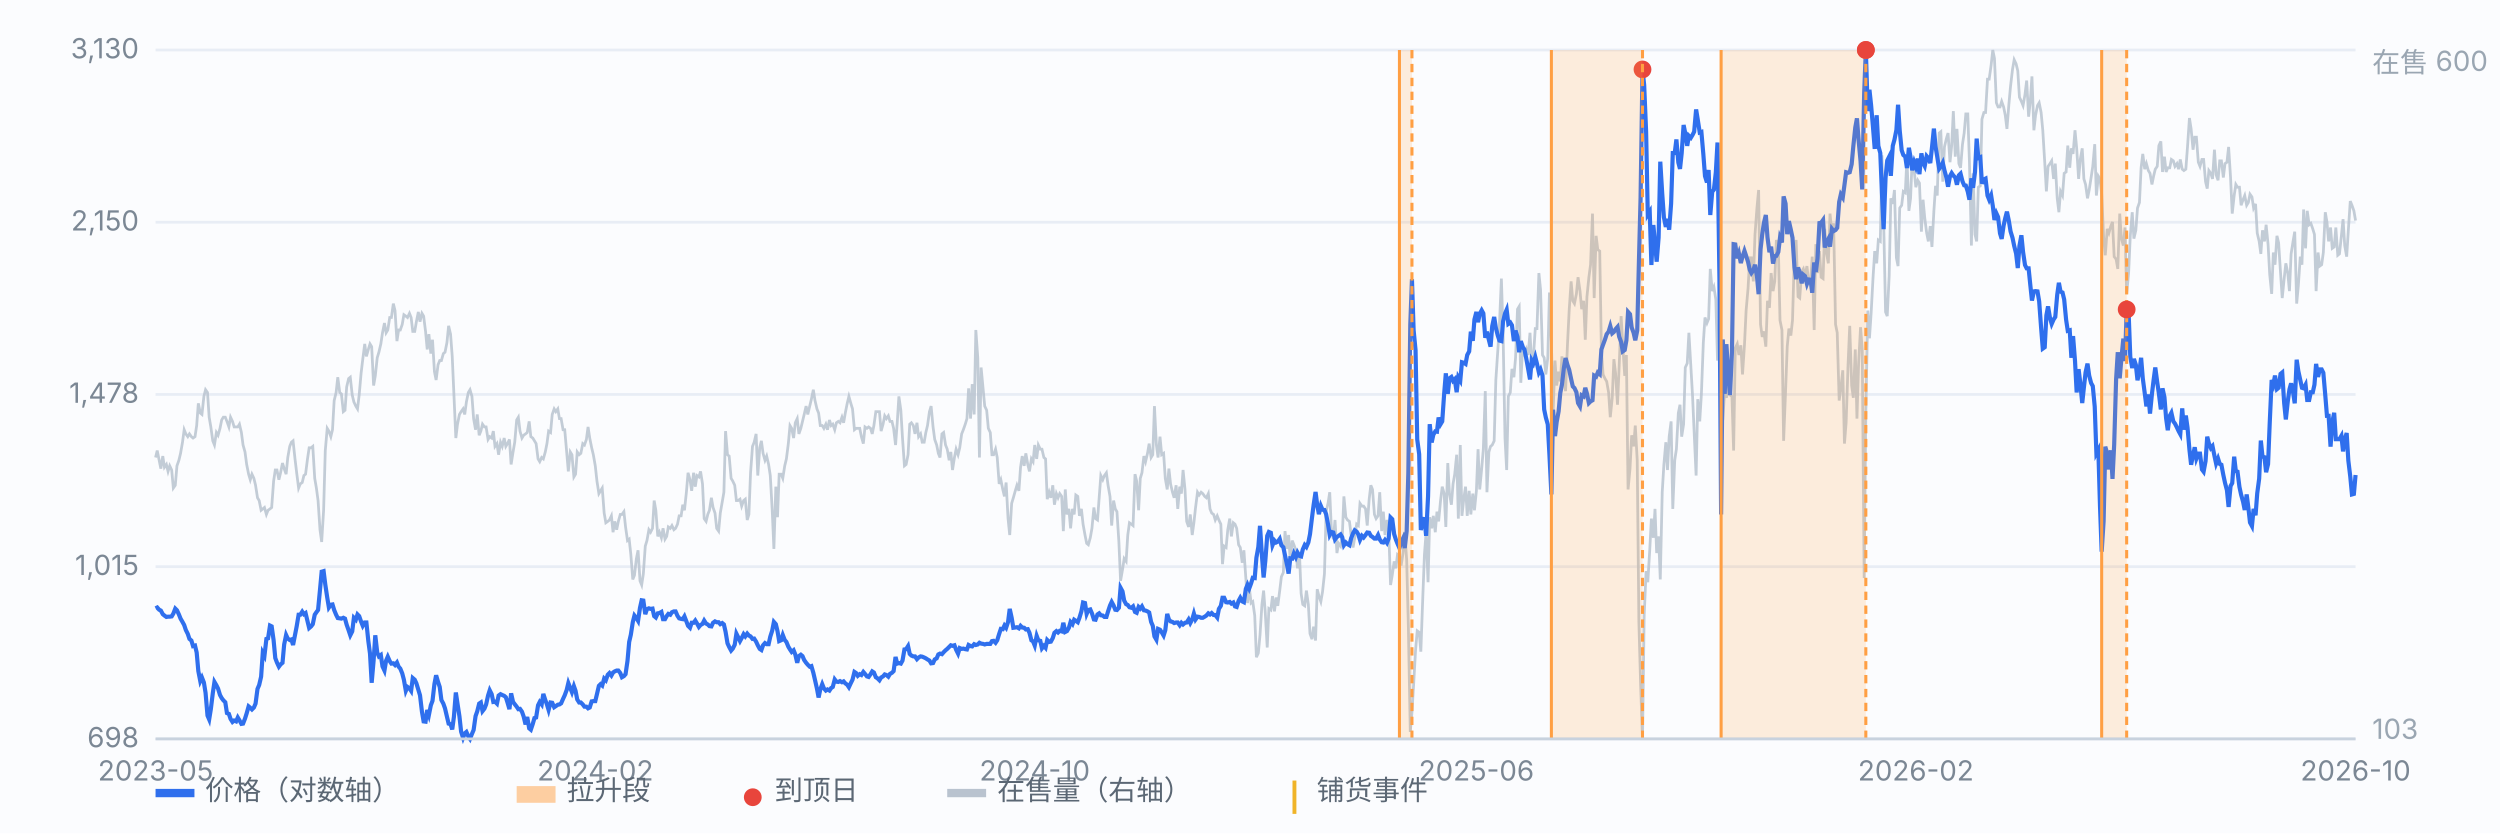
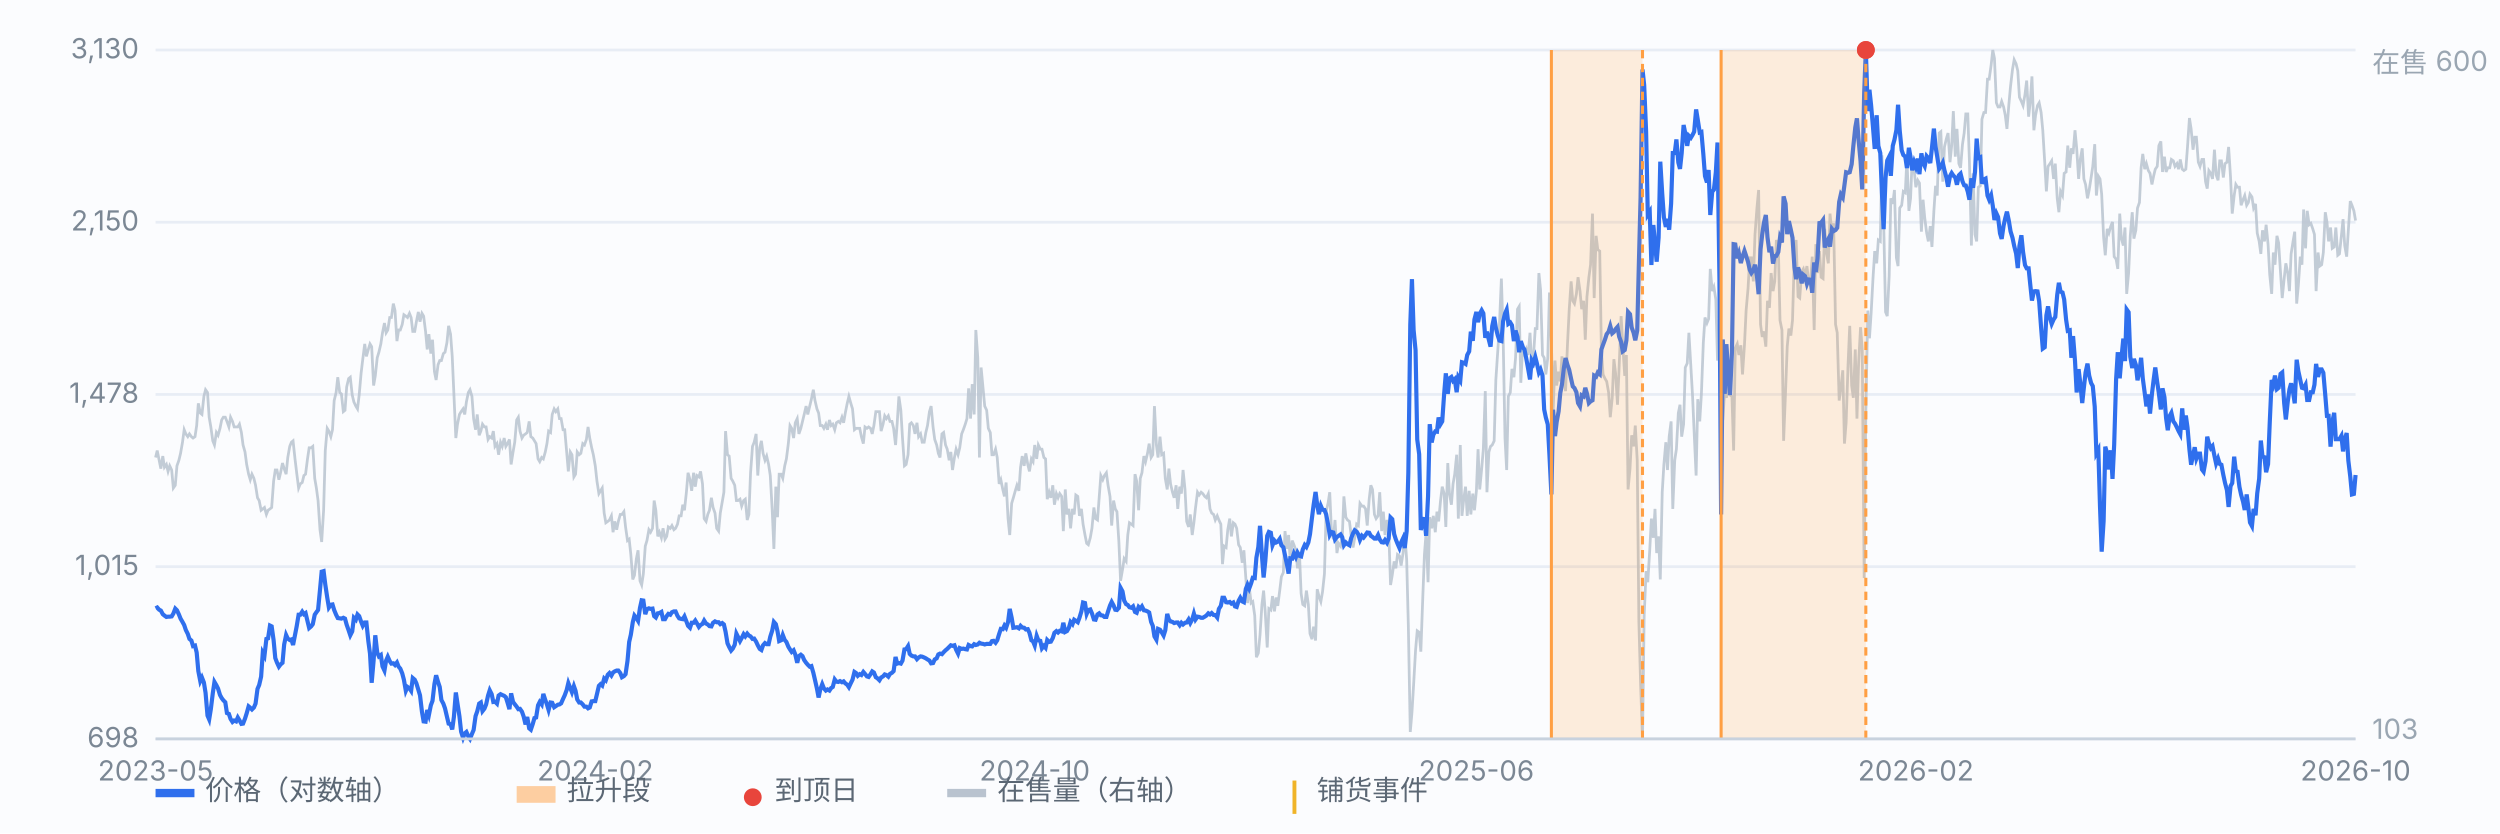
<svg xmlns="http://www.w3.org/2000/svg" viewBox="0 0 900 300" preserveAspectRatio="xMidYMid meet" style="width:100%;max-width:900px;height:auto;display:block" font-family="-apple-system,Segoe UI,Microsoft YaHei,sans-serif" font-size="10">
  <rect x="0" y="0" width="900" height="300" fill="#fbfcfe" />
  <line x1="56" y1="266.0" x2="848" y2="266.0" stroke="#e8edf5" stroke-width="1" />
  <text x="50" y="269.0" text-anchor="end" fill="#7b8794">698</text>
  <line x1="56" y1="204.0" x2="848" y2="204.0" stroke="#e8edf5" stroke-width="1" />
  <text x="50" y="207.0" text-anchor="end" fill="#7b8794">1,015</text>
  <line x1="56" y1="142.0" x2="848" y2="142.0" stroke="#e8edf5" stroke-width="1" />
  <text x="50" y="145.0" text-anchor="end" fill="#7b8794">1,478</text>
  <line x1="56" y1="80.0" x2="848" y2="80.0" stroke="#e8edf5" stroke-width="1" />
  <text x="50" y="83.0" text-anchor="end" fill="#7b8794">2,150</text>
  <line x1="56" y1="18.0" x2="848" y2="18.0" stroke="#e8edf5" stroke-width="1" />
  <text x="50" y="21.0" text-anchor="end" fill="#7b8794">3,130</text>
  <path d="M56.0 164.7 L56.6 162.2 L57.3 165.7 L57.9 168.7 L58.6 164.2 L59.2 168.2 L59.9 167.2 L60.5 169.7 L61.1 167.7 L61.8 169.2 L62.4 175.7 L63.1 174.7 L63.7 167.7 L64.4 165.7 L65.0 163.2 L65.7 159.2 L66.3 154.7 L66.9 156.2 L67.6 157.2 L68.2 156.2 L68.9 157.2 L69.5 157.7 L70.2 157.2 L70.8 153.2 L71.4 145.2 L72.1 148.7 L72.7 149.2 L73.4 142.7 L74.0 140.3 L74.7 141.3 L75.3 150.2 L75.9 153.7 L76.6 158.7 L77.2 160.2 L77.9 155.7 L78.5 156.7 L79.2 154.2 L79.8 151.2 L80.4 150.2 L81.1 150.2 L81.7 151.7 L82.4 153.7 L83.0 150.2 L83.7 151.7 L84.3 153.7 L85.0 153.7 L85.6 153.7 L86.2 152.7 L86.9 155.7 L87.5 160.2 L88.2 162.7 L88.8 167.2 L89.5 170.7 L90.1 172.7 L90.7 170.7 L91.4 172.2 L92.0 174.7 L92.7 179.2 L93.3 180.2 L94.0 183.7 L94.6 183.2 L95.2 182.7 L95.9 185.2 L96.5 183.7 L97.2 183.2 L97.8 182.7 L98.5 173.2 L99.1 169.2 L99.7 169.2 L100.4 172.7 L101.0 170.2 L101.7 166.7 L102.3 168.7 L103.0 170.7 L103.6 164.7 L104.3 160.7 L104.9 159.2 L105.5 158.7 L106.2 165.2 L106.8 170.2 L107.5 175.7 L108.1 174.2 L108.8 173.7 L109.4 171.2 L110.0 170.7 L110.7 165.2 L111.3 161.2 L112.0 161.2 L112.6 160.7 L113.3 172.2 L113.9 175.7 L114.5 180.2 L115.2 190.7 L115.8 195.1 L116.5 183.7 L117.1 162.2 L117.8 154.2 L118.4 155.2 L119.1 157.2 L119.7 154.7 L120.3 144.2 L121.0 141.3 L121.6 135.8 L122.3 141.3 L122.9 141.8 L123.6 148.2 L124.2 147.7 L124.8 139.3 L125.5 136.3 L126.1 135.8 L126.8 142.2 L127.4 144.7 L128.1 146.2 L128.7 147.2 L129.3 142.2 L130.0 134.3 L130.6 129.3 L131.3 123.8 L131.9 128.3 L132.6 125.8 L133.2 123.8 L133.8 124.8 L134.5 138.8 L135.1 135.3 L135.8 128.8 L136.4 126.8 L137.1 123.8 L137.7 119.8 L138.4 116.3 L139.0 119.8 L139.6 118.8 L140.3 114.3 L140.9 114.3 L141.6 109.3 L142.2 111.8 L142.9 122.8 L143.5 118.8 L144.1 118.8 L144.8 116.8 L145.4 113.3 L146.1 113.8 L146.7 114.3 L147.4 112.8 L148.0 114.3 L148.6 119.3 L149.3 119.3 L149.9 115.8 L150.6 112.3 L151.2 115.8 L151.9 112.8 L152.5 113.8 L153.2 119.3 L153.8 125.8 L154.4 120.3 L155.1 127.3 L155.7 122.3 L156.4 133.8 L157.0 136.8 L157.7 131.3 L158.3 129.8 L158.9 129.8 L159.6 127.3 L160.2 126.8 L160.9 123.3 L161.5 117.3 L162.2 120.3 L162.8 128.3 L163.4 141.8 L164.1 157.7 L164.7 152.7 L165.4 149.2 L166.0 148.2 L166.7 147.2 L167.3 149.2 L167.9 144.7 L168.6 141.3 L169.2 140.3 L169.9 142.7 L170.5 150.7 L171.2 154.7 L171.8 149.2 L172.5 156.7 L173.1 155.2 L173.7 152.7 L174.4 153.7 L175.0 153.7 L175.7 158.2 L176.3 157.2 L177.0 157.7 L177.6 155.2 L178.2 160.7 L178.9 159.7 L179.5 163.7 L180.2 159.2 L180.8 160.7 L181.5 157.7 L182.1 160.7 L182.7 159.7 L183.4 158.2 L184.0 167.2 L184.7 162.7 L185.3 159.2 L186.0 151.2 L186.6 150.2 L187.2 155.2 L187.9 157.7 L188.5 156.7 L189.2 156.2 L189.8 155.7 L190.5 151.7 L191.1 157.2 L191.8 157.7 L192.4 158.7 L193.0 159.7 L193.7 165.2 L194.3 166.2 L195.0 164.7 L195.6 165.2 L196.3 162.7 L196.9 159.7 L197.5 155.2 L198.2 155.7 L198.8 149.2 L199.5 147.2 L200.1 148.2 L200.8 147.2 L201.4 150.7 L202.0 150.7 L202.7 154.7 L203.3 154.7 L204.0 162.7 L204.6 169.7 L205.3 162.7 L205.9 163.7 L206.6 171.7 L207.2 170.7 L207.8 162.7 L208.5 163.7 L209.1 163.2 L209.8 159.7 L210.4 160.2 L211.1 158.2 L211.7 153.7 L212.3 157.7 L213.0 161.2 L213.6 163.7 L214.3 167.7 L214.9 173.2 L215.6 177.7 L216.2 176.7 L216.8 175.7 L217.5 184.7 L218.1 188.2 L218.8 187.7 L219.4 187.2 L220.1 185.7 L220.7 191.6 L221.3 187.7 L222.0 190.7 L222.6 187.7 L223.3 185.2 L223.9 185.2 L224.6 184.2 L225.2 189.7 L225.9 194.6 L226.5 194.1 L227.1 199.6 L227.8 208.6 L228.4 207.1 L229.1 201.1 L229.7 198.1 L230.4 209.1 L231.0 210.6 L231.6 206.6 L232.3 196.6 L232.9 194.6 L233.6 190.7 L234.2 191.6 L234.9 190.2 L235.5 180.2 L236.1 183.7 L236.8 193.1 L237.4 191.6 L238.1 193.6 L238.7 190.2 L239.4 194.1 L240.0 193.1 L240.6 189.7 L241.3 190.2 L241.9 189.2 L242.6 190.7 L243.2 190.2 L243.9 188.7 L244.5 185.7 L245.2 185.7 L245.8 181.7 L246.4 183.7 L247.1 177.2 L247.7 170.2 L248.4 172.7 L249.0 176.7 L249.7 170.2 L250.3 175.2 L250.9 171.2 L251.6 171.7 L252.2 169.7 L252.9 174.2 L253.5 186.7 L254.2 187.7 L254.8 185.2 L255.4 183.7 L256.1 179.2 L256.7 182.7 L257.4 184.7 L258.0 190.2 L258.7 191.2 L259.3 184.7 L260.0 180.7 L260.6 177.2 L261.2 155.2 L261.9 163.7 L262.5 164.2 L263.2 172.2 L263.8 173.2 L264.5 174.7 L265.1 180.2 L265.7 180.2 L266.4 179.7 L267.0 182.2 L267.7 180.2 L268.3 179.7 L269.0 187.2 L269.6 185.2 L270.2 170.2 L270.9 160.7 L271.5 159.2 L272.2 156.2 L272.8 171.2 L273.5 161.2 L274.1 158.7 L274.7 163.2 L275.4 165.7 L276.0 164.2 L276.7 167.2 L277.3 171.2 L278.0 183.7 L278.6 197.6 L279.3 175.2 L279.9 186.2 L280.5 170.7 L281.2 170.7 L281.8 172.2 L282.5 167.7 L283.1 165.2 L283.8 159.7 L284.4 153.2 L285.0 154.2 L285.7 157.7 L286.3 152.2 L287.0 150.7 L287.6 156.2 L288.3 154.2 L288.9 151.7 L289.5 149.2 L290.2 146.2 L290.8 149.2 L291.5 146.2 L292.1 143.7 L292.8 140.3 L293.4 144.2 L294.1 147.2 L294.7 148.7 L295.3 153.2 L296.0 153.2 L296.6 154.2 L297.3 152.7 L297.9 154.7 L298.6 151.2 L299.2 153.2 L299.8 152.7 L300.5 154.7 L301.1 152.2 L301.8 151.7 L302.4 152.2 L303.1 150.2 L303.7 152.2 L304.3 148.7 L305.0 145.2 L305.6 142.7 L306.3 145.2 L306.9 147.2 L307.6 154.7 L308.2 154.2 L308.8 154.2 L309.5 154.2 L310.1 157.2 L310.8 159.7 L311.4 153.7 L312.1 154.2 L312.7 153.7 L313.4 154.2 L314.0 156.2 L314.6 153.2 L315.3 148.2 L315.9 148.2 L316.6 148.2 L317.2 155.2 L317.9 152.7 L318.5 149.7 L319.1 150.7 L319.8 149.7 L320.4 151.7 L321.1 151.7 L321.7 154.2 L322.4 160.2 L323.0 152.2 L323.6 142.7 L324.3 147.7 L324.9 157.7 L325.6 167.7 L326.2 167.2 L326.9 163.7 L327.5 152.7 L328.1 152.2 L328.8 153.2 L329.4 156.2 L330.1 152.2 L330.7 157.2 L331.4 156.2 L332.0 159.2 L332.7 159.2 L333.3 155.7 L333.9 153.2 L334.6 148.2 L335.2 146.2 L335.9 153.7 L336.5 158.2 L337.2 160.2 L337.8 163.2 L338.4 164.7 L339.1 156.2 L339.7 155.7 L340.4 160.2 L341.0 161.7 L341.7 165.7 L342.3 162.7 L342.9 169.2 L343.6 164.7 L344.2 161.7 L344.9 163.7 L345.5 161.2 L346.2 156.2 L346.8 154.7 L347.5 152.7 L348.1 150.7 L348.7 139.8 L349.4 150.7 L350.0 138.3 L350.7 149.2 L351.3 118.8 L352.0 128.8 L352.6 164.7 L353.2 132.3 L353.9 139.8 L354.5 146.2 L355.2 147.7 L355.8 154.2 L356.5 155.7 L357.1 163.7 L357.7 163.7 L358.4 161.7 L359.0 164.7 L359.7 174.2 L360.3 172.7 L361.0 176.2 L361.6 178.7 L362.2 173.7 L362.9 186.7 L363.5 192.6 L364.2 181.2 L364.8 179.2 L365.5 176.7 L366.1 174.7 L366.8 176.7 L367.4 168.2 L368.0 164.2 L368.7 167.7 L369.3 163.2 L370.0 167.2 L370.6 169.7 L371.3 165.2 L371.9 166.2 L372.5 160.2 L373.2 165.2 L373.8 160.2 L374.5 161.7 L375.1 161.7 L375.8 164.7 L376.4 165.2 L377.0 179.7 L377.7 177.2 L378.3 179.2 L379.0 174.7 L379.6 181.7 L380.3 177.7 L380.9 179.2 L381.5 177.7 L382.2 178.7 L382.8 191.2 L383.5 176.2 L384.1 185.2 L384.8 183.2 L385.4 190.2 L386.1 183.2 L386.7 185.2 L387.3 178.2 L388.0 178.7 L388.6 185.7 L389.3 183.2 L389.9 188.7 L390.6 192.6 L391.2 195.6 L391.8 196.1 L392.5 193.6 L393.1 190.2 L393.8 182.7 L394.4 186.7 L395.1 187.2 L395.7 179.2 L396.3 171.2 L397.0 172.7 L397.6 171.2 L398.3 170.2 L398.9 174.7 L399.6 178.7 L400.2 189.2 L400.9 180.2 L401.5 183.2 L402.1 184.2 L402.8 195.1 L403.4 209.1 L404.1 205.1 L404.7 201.1 L405.4 202.1 L406.0 192.6 L406.6 188.2 L407.3 188.7 L407.9 189.2 L408.6 170.7 L409.2 173.2 L409.9 183.7 L410.5 172.2 L411.1 170.2 L411.8 164.2 L412.4 166.2 L413.1 163.2 L413.7 159.7 L414.4 164.7 L415.0 163.7 L415.6 146.2 L416.3 160.2 L416.9 164.7 L417.6 157.2 L418.2 163.7 L418.9 163.2 L419.5 172.2 L420.2 176.2 L420.8 168.7 L421.4 174.2 L422.1 177.2 L422.7 179.2 L423.4 174.7 L424.0 183.2 L424.7 175.2 L425.3 177.7 L425.9 169.2 L426.6 176.2 L427.2 187.7 L427.9 189.7 L428.5 185.2 L429.2 192.6 L429.8 188.2 L430.4 182.7 L431.1 177.2 L431.7 178.2 L432.4 177.2 L433.0 177.7 L433.7 178.7 L434.3 179.2 L435.0 177.7 L435.6 183.2 L436.2 184.7 L436.9 185.2 L437.5 187.2 L438.2 185.7 L438.8 187.2 L439.5 188.7 L440.1 203.1 L440.7 196.6 L441.4 197.1 L442.0 190.7 L442.7 186.7 L443.3 193.1 L444.0 188.2 L444.6 188.7 L445.2 190.2 L445.9 196.1 L446.5 197.1 L447.2 202.6 L447.8 198.1 L448.5 208.1 L449.1 217.1 L449.7 211.1 L450.4 217.1 L451.0 216.6 L451.7 221.6 L452.3 236.6 L453.0 235.1 L453.6 228.6 L454.3 217.6 L454.9 212.6 L455.5 220.6 L456.2 233.1 L456.8 219.1 L457.5 219.6 L458.1 214.6 L458.8 220.1 L459.4 215.1 L460.0 218.1 L460.7 212.6 L461.3 207.6 L462.0 206.1 L462.6 191.2 L463.3 197.6 L463.9 192.6 L464.5 202.1 L465.2 194.6 L465.8 196.1 L466.5 198.1 L467.1 204.6 L467.8 199.1 L468.4 213.6 L469.0 217.6 L469.7 218.1 L470.3 212.6 L471.0 217.6 L471.6 228.1 L472.3 230.1 L472.9 225.6 L473.6 230.6 L474.2 212.1 L474.8 214.6 L475.5 216.6 L476.1 213.1 L476.8 206.6 L477.4 184.2 L478.1 181.2 L478.7 177.2 L479.3 190.7 L480.0 194.1 L480.6 187.2 L481.3 199.1 L481.9 195.6 L482.6 196.6 L483.2 193.6 L483.8 178.7 L484.5 186.2 L485.1 187.2 L485.8 187.7 L486.4 192.6 L487.1 197.1 L487.7 193.6 L488.4 188.7 L489.0 189.2 L489.6 181.2 L490.3 182.2 L490.9 182.2 L491.6 183.2 L492.2 189.2 L492.9 179.7 L493.5 174.7 L494.1 176.2 L494.8 185.2 L495.4 186.7 L496.1 185.7 L496.7 177.2 L497.4 191.2 L498.0 184.2 L498.6 192.6 L499.3 187.2 L499.9 189.7 L500.6 210.6 L501.2 207.1 L501.9 202.1 L502.5 204.6 L503.1 199.6 L503.8 200.1 L504.4 203.6 L505.1 199.1 L505.7 191.6 L506.4 201.6 L507.0 225.1 L507.7 263.5 L508.3 256.5 L508.9 246.5 L509.6 234.1 L510.2 227.1 L510.9 227.6 L511.5 234.6 L512.2 215.1 L512.8 199.6 L513.4 191.6 L514.1 209.6 L514.7 186.2 L515.4 190.2 L516.0 185.7 L516.7 191.6 L517.3 184.2 L517.9 187.7 L518.6 180.2 L519.2 175.2 L519.9 177.7 L520.5 189.7 L521.2 166.7 L521.8 177.7 L522.5 181.7 L523.1 174.2 L523.7 170.7 L524.4 163.7 L525.0 186.7 L525.7 160.2 L526.3 185.7 L527.0 179.2 L527.6 175.2 L528.2 185.7 L528.9 176.7 L529.5 185.2 L530.2 177.7 L530.8 183.7 L531.5 176.7 L532.1 161.7 L532.7 176.2 L533.4 168.7 L534.0 161.7 L534.7 140.8 L535.3 177.2 L536.0 162.7 L536.6 160.7 L537.2 160.2 L537.9 158.7 L538.5 136.8 L539.2 126.3 L539.8 116.8 L540.5 100.3 L541.1 119.8 L541.8 157.7 L542.4 169.2 L543.0 142.7 L543.7 141.3 L544.3 132.8 L545.0 135.8 L545.6 128.8 L546.3 111.3 L546.9 110.3 L547.5 137.8 L548.2 123.8 L548.8 128.3 L549.5 125.8 L550.1 127.8 L550.8 119.8 L551.4 131.3 L552.0 128.8 L552.7 118.3 L553.3 118.3 L554.0 98.3 L554.6 104.3 L555.3 127.8 L555.9 128.8 L556.5 134.8 L557.2 128.8 L557.8 105.3 L558.5 123.3 L559.1 148.7 L559.8 129.8 L560.4 138.8 L561.1 133.8 L561.7 137.3 L562.3 128.3 L563.0 137.3 L563.6 140.8 L564.3 123.8 L564.9 111.8 L565.6 101.3 L566.2 108.3 L566.8 109.3 L567.5 105.8 L568.1 99.8 L568.8 104.8 L569.4 111.3 L570.1 108.3 L570.7 122.3 L571.3 106.8 L572.0 99.8 L572.6 95.3 L573.3 76.9 L573.9 107.3 L574.6 84.9 L575.2 89.9 L575.9 90.4 L576.5 126.3 L577.1 134.8 L577.8 136.3 L578.4 137.3 L579.1 141.3 L579.7 150.2 L580.4 143.2 L581.0 129.3 L581.6 134.3 L582.3 145.7 L582.9 131.8 L583.6 113.8 L584.2 124.3 L584.9 135.3 L585.5 127.8 L586.1 176.2 L586.8 168.7 L587.4 156.7 L588.1 160.7 L588.7 153.2 L589.4 165.7 L590.0 224.1 L590.6 245.5 L591.3 266.0 L591.9 221.6 L592.6 205.6 L593.2 209.6 L593.9 198.1 L594.5 186.7 L595.2 193.6 L595.8 183.2 L596.4 199.1 L597.1 193.1 L597.7 208.6 L598.4 177.2 L599.0 167.2 L599.7 159.2 L600.3 169.2 L600.9 157.2 L601.6 151.7 L602.2 183.2 L602.9 165.7 L603.5 161.7 L604.2 148.7 L604.8 145.7 L605.4 157.2 L606.1 152.7 L606.7 132.3 L607.4 130.8 L608.0 119.8 L608.7 131.8 L609.3 142.2 L609.9 155.7 L610.6 171.2 L611.2 143.7 L611.9 151.7 L612.5 141.8 L613.2 123.3 L613.8 114.3 L614.5 116.3 L615.1 114.8 L615.7 96.8 L616.4 104.8 L617.0 103.3 L617.7 107.8 L618.3 129.8 L619.0 125.3 L619.6 144.7 L620.2 151.2 L620.9 140.3 L621.5 143.2 L622.2 139.3 L622.8 142.2 L623.5 142.7 L624.1 162.2 L624.7 125.3 L625.4 123.8 L626.0 127.8 L626.7 124.3 L627.3 134.8 L628.0 124.3 L628.6 111.8 L629.3 103.8 L629.9 92.8 L630.5 92.8 L631.2 101.3 L631.8 84.4 L632.5 74.9 L633.1 68.4 L633.8 116.8 L634.4 121.3 L635.0 119.3 L635.7 124.8 L636.3 108.3 L637.0 110.8 L637.6 98.3 L638.3 104.8 L638.9 101.3 L639.5 86.4 L640.2 88.9 L640.8 115.3 L641.5 118.8 L642.1 158.7 L642.8 140.8 L643.4 124.8 L644.0 118.3 L644.7 120.8 L645.3 115.3 L646.0 90.9 L646.6 86.4 L647.3 106.8 L647.9 107.3 L648.6 97.8 L649.2 96.8 L649.8 99.3 L650.5 95.8 L651.1 101.3 L651.8 101.3 L652.4 92.4 L653.1 118.8 L653.7 87.9 L654.3 98.3 L655.0 90.4 L655.6 99.8 L656.3 100.3 L656.9 82.4 L657.6 91.4 L658.2 94.8 L658.8 76.9 L659.5 83.9 L660.1 80.4 L660.8 116.8 L661.4 119.8 L662.1 144.2 L662.7 139.8 L663.4 133.3 L664.0 159.7 L664.6 152.2 L665.3 131.3 L665.9 117.3 L666.6 138.8 L667.2 143.2 L667.9 125.8 L668.5 150.7 L669.1 130.8 L669.8 117.8 L670.4 125.8 L671.1 208.1 L671.7 148.7 L672.4 111.8 L673.0 121.8 L673.6 112.8 L674.3 99.8 L674.9 90.4 L675.6 94.8 L676.2 86.4 L676.9 86.9 L677.5 55.9 L678.1 78.9 L678.8 112.3 L679.4 113.8 L680.1 99.3 L680.7 71.4 L681.4 73.4 L682.0 68.4 L682.7 92.8 L683.3 95.8 L683.9 74.9 L684.6 73.9 L685.2 68.9 L685.9 69.4 L686.5 56.9 L687.2 75.9 L687.8 71.4 L688.4 56.9 L689.1 61.4 L689.7 67.4 L690.4 64.9 L691.0 65.9 L691.7 83.4 L692.3 71.9 L692.9 78.4 L693.6 83.9 L694.2 86.9 L694.9 81.4 L695.5 88.9 L696.2 75.9 L696.8 66.9 L697.4 70.4 L698.1 47.9 L698.7 47.4 L699.4 65.4 L700.0 52.9 L700.7 49.9 L701.3 47.9 L702.0 58.4 L702.6 52.4 L703.2 40.0 L703.9 56.4 L704.5 46.4 L705.2 58.9 L705.8 60.4 L706.5 51.9 L707.1 47.9 L707.7 41.0 L708.4 41.0 L709.0 58.4 L709.7 88.4 L710.3 62.4 L711.0 84.4 L711.6 86.9 L712.2 67.4 L712.9 66.9 L713.5 42.9 L714.2 40.5 L714.8 40.5 L715.5 28.5 L716.1 28.5 L716.8 23.5 L717.4 18.0 L718.0 21.0 L718.7 37.0 L719.3 38.5 L720.0 38.5 L720.6 36.5 L721.3 38.5 L721.9 41.5 L722.5 46.4 L723.2 37.5 L723.8 31.0 L724.5 25.0 L725.1 21.5 L725.8 23.0 L726.4 25.5 L727.0 35.0 L727.7 36.5 L728.3 38.0 L729.0 34.0 L729.6 29.0 L730.3 42.0 L730.9 36.5 L731.5 27.5 L732.2 46.9 L732.8 41.5 L733.5 38.0 L734.1 37.0 L734.8 40.5 L735.4 46.9 L736.1 58.4 L736.7 68.9 L737.3 59.9 L738.0 58.9 L738.6 57.9 L739.3 64.4 L739.9 58.9 L740.6 71.4 L741.2 76.4 L741.8 68.9 L742.5 70.4 L743.1 62.4 L743.8 61.9 L744.4 52.4 L745.1 60.4 L745.7 53.4 L746.3 55.4 L747.0 46.9 L747.6 53.4 L748.3 64.4 L748.9 57.4 L749.6 53.4 L750.2 64.4 L750.8 66.4 L751.5 71.4 L752.1 68.4 L752.8 63.9 L753.4 59.9 L754.1 51.9 L754.7 70.4 L755.4 63.4 L756.0 64.4 L756.6 69.9 L757.3 85.4 L757.9 91.9 L758.6 82.4 L759.2 83.9 L759.9 81.4 L760.5 79.9 L761.1 92.4 L761.8 93.3 L762.4 96.8 L763.1 76.9 L763.7 85.9 L764.4 88.4 L765.0 81.9 L765.6 105.8 L766.3 98.3 L766.9 84.9 L767.6 76.4 L768.2 85.9 L768.9 82.9 L769.5 74.9 L770.2 72.9 L770.8 60.4 L771.4 55.4 L772.1 60.9 L772.7 58.9 L773.4 61.4 L774.0 62.4 L774.7 66.4 L775.3 63.4 L775.9 60.9 L776.6 59.9 L777.2 52.4 L777.9 50.9 L778.5 61.9 L779.2 56.4 L779.8 61.9 L780.4 60.4 L781.1 60.4 L781.7 57.4 L782.4 57.9 L783.0 59.9 L783.7 58.9 L784.3 60.9 L784.9 57.4 L785.6 60.9 L786.2 61.4 L786.9 60.9 L787.5 52.9 L788.2 42.5 L788.8 46.4 L789.5 53.9 L790.1 49.4 L790.7 49.4 L791.4 58.4 L792.0 59.9 L792.7 57.4 L793.3 57.4 L794.0 65.4 L794.6 67.9 L795.2 61.4 L795.9 62.4 L796.5 64.4 L797.2 53.9 L797.8 62.9 L798.5 64.9 L799.1 57.9 L799.7 57.9 L800.4 63.9 L801.0 58.9 L801.7 58.4 L802.3 52.9 L803.0 63.9 L803.6 76.9 L804.3 70.4 L804.9 66.4 L805.5 67.4 L806.2 67.4 L806.8 73.9 L807.5 71.9 L808.1 70.4 L808.8 73.9 L809.4 72.9 L810.0 69.9 L810.7 70.9 L811.3 74.9 L812.0 73.4 L812.6 83.9 L813.3 86.9 L813.9 91.4 L814.5 82.9 L815.2 86.9 L815.8 80.9 L816.5 87.9 L817.1 98.8 L817.8 105.8 L818.4 90.9 L819.0 95.3 L819.7 84.9 L820.3 87.4 L821.0 98.3 L821.6 107.3 L822.3 100.3 L822.9 94.8 L823.6 98.3 L824.2 104.8 L824.8 91.4 L825.5 86.9 L826.1 83.4 L826.8 109.3 L827.4 102.8 L828.1 92.4 L828.7 95.3 L829.3 75.4 L830.0 89.4 L830.6 75.9 L831.3 80.9 L831.9 80.4 L832.6 82.4 L833.2 84.4 L833.8 104.8 L834.5 90.9 L835.1 95.8 L835.8 95.3 L836.4 90.9 L837.1 76.4 L837.7 79.9 L838.3 86.9 L839.0 81.9 L839.6 89.4 L840.3 88.9 L840.9 81.9 L841.6 91.9 L842.2 91.4 L842.9 84.9 L843.5 78.9 L844.1 88.4 L844.8 92.4 L845.4 82.9 L846.1 72.4 L846.7 73.9 L847.4 75.9 L848.0 79.4" fill="none" stroke="#b9c3cf" stroke-width="1" opacity="0.85" />
  <text x="854" y="26" fill="#9aa6b2">在售 600</text>
  <text x="854" y="266" fill="#9aa6b2">103</text>
  <path d="M56.0 219.0 L56.6 218.7 L57.3 219.5 L57.9 219.8 L58.6 221.1 L59.2 221.6 L59.9 222.1 L60.5 222.0 L61.1 222.0 L61.8 221.9 L62.4 220.9 L63.1 219.1 L63.7 219.7 L64.4 221.2 L65.0 222.7 L65.7 223.9 L66.3 225.0 L66.9 226.8 L67.6 228.2 L68.2 230.0 L68.9 230.6 L69.5 232.6 L70.2 232.4 L70.8 234.9 L71.4 241.6 L72.1 245.2 L72.7 243.9 L73.4 245.7 L74.0 249.4 L74.7 257.6 L75.3 259.0 L75.9 255.3 L76.6 249.6 L77.2 245.5 L77.9 246.7 L78.5 247.9 L79.2 250.2 L79.8 251.3 L80.4 252.1 L81.1 252.8 L81.7 256.7 L82.4 257.0 L83.0 258.8 L83.7 259.9 L84.3 259.4 L85.0 259.7 L85.6 258.3 L86.2 259.3 L86.9 260.6 L87.5 260.5 L88.2 258.7 L88.8 256.8 L89.5 254.3 L90.1 254.8 L90.7 255.4 L91.4 254.7 L92.0 253.3 L92.7 248.0 L93.3 246.6 L94.0 243.6 L94.6 235.0 L95.2 236.1 L95.9 230.0 L96.5 229.8 L97.2 225.2 L97.8 225.5 L98.5 230.5 L99.1 236.9 L99.7 238.5 L100.4 240.0 L101.0 239.2 L101.7 238.6 L102.3 232.0 L103.0 228.6 L103.6 229.9 L104.3 230.4 L104.9 230.2 L105.5 232.2 L106.2 228.6 L106.8 225.5 L107.5 221.3 L108.1 221.3 L108.8 220.2 L109.4 221.1 L110.0 220.7 L110.7 223.6 L111.3 226.1 L112.0 225.5 L112.6 224.7 L113.3 221.3 L113.9 220.4 L114.5 219.6 L115.2 212.3 L115.8 205.8 L116.5 205.6 L117.1 210.4 L117.8 215.1 L118.4 218.7 L119.1 217.7 L119.7 217.6 L120.3 219.6 L121.0 221.3 L121.6 222.5 L122.3 222.6 L122.9 222.7 L123.6 222.4 L124.2 222.7 L124.8 224.9 L125.5 226.9 L126.1 228.7 L126.8 227.3 L127.4 222.4 L128.1 223.1 L128.7 221.2 L129.3 221.8 L130.0 223.8 L130.6 225.3 L131.3 224.1 L131.9 224.1 L132.6 230.8 L133.2 235.3 L133.8 245.8 L134.5 237.8 L135.1 228.7 L135.8 234.9 L136.4 236.3 L137.1 235.8 L137.7 239.9 L138.4 241.4 L139.0 237.8 L139.6 236.4 L140.3 238.0 L140.9 238.9 L141.6 238.8 L142.2 239.4 L142.9 238.5 L143.5 240.0 L144.1 240.7 L144.8 242.4 L145.4 244.7 L146.1 248.7 L146.7 247.3 L147.4 247.8 L148.0 248.7 L148.6 244.1 L149.3 244.7 L149.9 246.0 L150.6 248.3 L151.2 250.3 L151.9 256.2 L152.5 259.7 L153.2 259.8 L153.8 255.6 L154.4 257.4 L155.1 253.9 L155.7 252.3 L156.4 246.2 L157.0 243.1 L157.7 245.5 L158.3 247.3 L158.9 252.0 L159.6 253.3 L160.2 255.0 L160.9 258.0 L161.5 260.5 L162.2 260.7 L162.8 262.6 L163.4 258.1 L164.1 249.3 L164.7 253.3 L165.4 257.9 L166.0 263.4 L166.7 265.6 L167.3 264.0 L167.9 263.5 L168.6 265.1 L169.2 266.0 L169.9 264.2 L170.5 262.8 L171.2 257.8 L171.8 256.1 L172.5 253.3 L173.1 252.9 L173.7 256.0 L174.4 255.1 L175.0 253.6 L175.7 250.4 L176.3 248.5 L177.0 249.9 L177.6 252.7 L178.2 252.6 L178.9 253.3 L179.5 250.4 L180.2 249.9 L180.8 250.2 L181.5 250.5 L182.1 251.0 L182.7 252.9 L183.4 255.3 L184.0 249.6 L184.7 252.7 L185.3 253.5 L186.0 254.4 L186.6 255.3 L187.2 255.2 L187.9 256.2 L188.5 257.9 L189.2 260.8 L189.8 258.1 L190.5 262.2 L191.1 262.7 L191.8 260.6 L192.4 258.5 L193.0 258.3 L193.7 253.9 L194.3 252.7 L195.0 253.6 L195.6 249.8 L196.3 252.0 L196.9 253.6 L197.5 255.6 L198.2 252.9 L198.8 253.0 L199.5 254.6 L200.1 254.2 L200.8 253.7 L201.4 253.6 L202.0 253.2 L202.7 251.6 L203.3 250.3 L204.0 248.4 L204.6 245.9 L205.3 247.7 L205.9 249.2 L206.6 247.0 L207.2 248.7 L207.8 251.8 L208.5 252.9 L209.1 252.9 L209.8 253.6 L210.4 254.4 L211.1 254.4 L211.7 255.0 L212.3 254.7 L213.0 252.5 L213.6 252.4 L214.3 252.4 L214.9 249.9 L215.6 246.9 L216.2 246.3 L216.8 246.8 L217.5 244.3 L218.1 244.9 L218.8 242.9 L219.4 242.3 L220.1 243.2 L220.7 242.1 L221.3 241.7 L222.0 241.4 L222.6 241.4 L223.3 242.3 L223.9 243.8 L224.6 243.4 L225.2 242.7 L225.9 237.9 L226.5 231.1 L227.1 228.5 L227.8 224.0 L228.4 221.6 L229.1 222.5 L229.7 223.5 L230.4 218.8 L231.0 216.1 L231.6 216.2 L232.3 221.1 L232.9 219.3 L233.6 219.0 L234.2 219.2 L234.9 219.1 L235.5 221.8 L236.1 222.3 L236.8 220.8 L237.4 220.7 L238.1 220.3 L238.7 222.9 L239.4 222.9 L240.0 221.8 L240.6 221.0 L241.3 221.3 L241.9 220.4 L242.6 220.1 L243.2 220.1 L243.9 221.7 L244.5 222.6 L245.2 222.8 L245.8 222.9 L246.4 221.9 L247.1 223.7 L247.7 225.3 L248.4 226.0 L249.0 224.2 L249.7 224.2 L250.3 223.4 L250.9 224.4 L251.6 225.7 L252.2 225.0 L252.9 224.6 L253.5 223.4 L254.2 224.5 L254.8 224.8 L255.4 225.4 L256.1 225.5 L256.7 224.2 L257.4 223.7 L258.0 224.0 L258.7 224.0 L259.3 224.7 L260.0 224.3 L260.6 224.8 L261.2 227.4 L261.9 231.6 L262.5 232.9 L263.2 234.2 L263.8 233.5 L264.5 232.1 L265.1 228.1 L265.7 229.3 L266.4 230.8 L267.0 229.7 L267.7 228.3 L268.3 229.1 L269.0 228.1 L269.6 228.8 L270.2 229.1 L270.9 230.0 L271.5 229.9 L272.2 231.0 L272.8 232.3 L273.5 233.6 L274.1 234.0 L274.7 232.3 L275.4 231.5 L276.0 231.9 L276.7 231.9 L277.3 229.2 L278.0 227.0 L278.6 223.9 L279.3 224.7 L279.9 227.2 L280.5 230.8 L281.2 230.5 L281.8 228.6 L282.5 230.4 L283.1 231.1 L283.8 232.8 L284.4 233.8 L285.0 234.7 L285.7 234.1 L286.3 235.6 L287.0 238.6 L287.6 236.2 L288.3 235.7 L288.9 236.2 L289.5 237.6 L290.2 238.6 L290.8 239.3 L291.5 240.0 L292.1 239.8 L292.8 242.2 L293.4 244.8 L294.1 247.9 L294.7 251.1 L295.3 248.2 L296.0 246.3 L296.6 247.8 L297.3 248.6 L297.9 248.2 L298.6 248.6 L299.2 247.7 L299.8 247.3 L300.5 244.6 L301.1 245.4 L301.8 245.5 L302.4 245.2 L303.1 245.6 L303.7 245.3 L304.3 246.0 L305.0 246.5 L305.6 247.4 L306.3 245.9 L306.9 244.7 L307.6 241.9 L308.2 242.3 L308.8 243.3 L309.5 242.7 L310.1 243.0 L310.8 241.9 L311.4 242.6 L312.1 243.5 L312.7 243.7 L313.4 242.7 L314.0 241.7 L314.6 242.1 L315.3 243.8 L315.9 244.2 L316.6 244.9 L317.2 243.9 L317.9 243.5 L318.5 242.8 L319.1 243.0 L319.8 243.6 L320.4 242.6 L321.1 242.2 L321.7 241.6 L322.4 236.5 L323.0 238.9 L323.6 238.7 L324.3 238.9 L324.9 237.8 L325.6 233.8 L326.2 233.7 L326.9 232.6 L327.5 235.4 L328.1 236.0 L328.8 236.3 L329.4 236.3 L330.1 237.3 L330.7 236.7 L331.4 236.3 L332.0 236.4 L332.7 236.7 L333.3 237.0 L333.9 237.4 L334.6 237.8 L335.2 238.8 L335.9 238.7 L336.5 237.4 L337.2 237.0 L337.8 235.6 L338.4 235.3 L339.1 235.5 L339.7 234.8 L340.4 234.1 L341.0 233.6 L341.7 232.9 L342.3 232.3 L342.9 232.5 L343.6 232.3 L344.2 233.9 L344.9 235.3 L345.5 233.3 L346.2 233.6 L346.8 233.5 L347.5 233.7 L348.1 233.8 L348.7 232.2 L349.4 232.6 L350.0 232.7 L350.7 231.9 L351.3 232.2 L352.0 232.0 L352.6 231.4 L353.2 231.7 L353.9 231.8 L354.5 232.0 L355.2 231.8 L355.8 231.8 L356.5 231.8 L357.1 230.8 L357.7 230.7 L358.4 231.4 L359.0 230.5 L359.7 228.2 L360.3 226.4 L361.0 226.5 L361.6 225.2 L362.2 226.0 L362.9 223.9 L363.5 219.2 L364.2 222.4 L364.8 226.0 L365.5 225.9 L366.1 225.8 L366.8 226.2 L367.4 225.3 L368.0 225.9 L368.7 226.0 L369.3 226.6 L370.0 226.5 L370.6 227.8 L371.3 230.5 L371.9 230.9 L372.5 232.4 L373.2 228.9 L373.8 230.5 L374.5 230.7 L375.1 233.4 L375.8 232.5 L376.4 233.2 L377.0 230.4 L377.7 231.1 L378.3 231.0 L379.0 229.7 L379.6 227.8 L380.3 227.2 L380.9 227.7 L381.5 227.1 L382.2 227.3 L382.8 224.2 L383.5 227.5 L384.1 227.2 L384.8 226.0 L385.4 223.9 L386.1 224.7 L386.7 223.1 L387.3 223.5 L388.0 224.0 L388.6 222.4 L389.3 220.1 L389.9 216.9 L390.6 217.1 L391.2 221.0 L391.8 219.6 L392.5 219.4 L393.1 220.8 L393.8 223.0 L394.4 223.1 L395.1 221.2 L395.7 220.8 L396.3 221.5 L397.0 221.6 L397.6 222.1 L398.3 222.1 L398.9 220.1 L399.6 218.0 L400.2 216.7 L400.9 218.0 L401.5 219.5 L402.1 219.6 L402.8 218.8 L403.4 211.6 L404.1 212.9 L404.7 216.2 L405.4 217.5 L406.0 217.8 L406.6 218.6 L407.3 218.8 L407.9 218.3 L408.6 220.3 L409.2 220.6 L409.9 218.5 L410.5 219.1 L411.1 218.3 L411.8 219.7 L412.4 219.8 L413.1 220.1 L413.7 220.5 L414.4 223.9 L415.0 225.3 L415.6 229.1 L416.3 230.3 L416.9 226.4 L417.6 226.7 L418.2 227.6 L418.9 228.8 L419.5 226.9 L420.2 221.0 L420.8 223.0 L421.4 223.7 L422.1 223.9 L422.7 224.3 L423.4 224.1 L424.0 224.1 L424.7 225.1 L425.3 224.2 L425.9 224.8 L426.6 224.2 L427.2 224.1 L427.9 223.0 L428.5 224.3 L429.2 223.0 L429.8 220.9 L430.4 223.0 L431.1 222.0 L431.7 222.1 L432.4 222.4 L433.0 222.4 L433.7 222.0 L434.3 221.6 L435.0 220.8 L435.6 221.2 L436.2 220.7 L436.9 221.4 L437.5 221.4 L438.2 222.3 L438.8 219.2 L439.5 218.1 L440.1 215.2 L440.7 215.2 L441.4 216.8 L442.0 216.9 L442.7 216.7 L443.3 217.3 L444.0 216.9 L444.6 218.3 L445.2 218.5 L445.9 216.3 L446.5 215.2 L447.2 216.5 L447.8 216.8 L448.5 212.0 L449.1 210.5 L449.7 211.9 L450.4 210.0 L451.0 208.0 L451.7 208.1 L452.3 200.8 L453.0 196.9 L453.6 189.3 L454.3 200.1 L454.9 207.9 L455.5 202.1 L456.2 192.9 L456.8 191.5 L457.5 191.8 L458.1 196.3 L458.8 194.6 L459.4 195.3 L460.0 195.0 L460.7 194.0 L461.3 196.3 L462.0 197.0 L462.6 199.9 L463.3 203.2 L463.9 206.5 L464.5 201.0 L465.2 201.1 L465.8 199.2 L466.5 200.6 L467.1 198.9 L467.8 200.1 L468.4 200.3 L469.0 197.8 L469.7 196.2 L470.3 196.9 L471.0 195.3 L471.6 192.3 L472.3 186.5 L472.9 181.8 L473.6 177.1 L474.2 181.8 L474.8 185.1 L475.5 182.1 L476.1 183.5 L476.8 183.6 L477.4 185.1 L478.1 188.8 L478.7 192.6 L479.3 191.5 L480.0 191.7 L480.6 194.2 L481.3 193.3 L481.9 192.9 L482.6 192.4 L483.2 193.4 L483.8 196.3 L484.5 195.3 L485.1 195.9 L485.8 196.3 L486.4 193.8 L487.1 192.0 L487.7 190.9 L488.4 191.4 L489.0 192.4 L489.6 194.4 L490.3 192.9 L490.9 193.5 L491.6 192.6 L492.2 191.7 L492.9 191.8 L493.5 192.9 L494.1 193.3 L494.8 193.9 L495.4 193.9 L496.1 192.6 L496.7 194.2 L497.4 195.2 L498.0 195.3 L498.6 194.4 L499.3 195.4 L499.9 193.9 L500.6 186.3 L501.2 186.9 L501.9 192.3 L502.5 194.2 L503.1 195.7 L503.8 197.3 L504.4 195.3 L505.1 193.8 L505.7 197.3 L506.4 191.2 L507.0 170.3 L507.7 116.9 L508.3 100.5 L508.9 118.8 L509.6 126.1 L510.2 158.2 L510.9 163.5 L511.5 190.8 L512.2 187.8 L512.8 186.3 L513.4 192.9 L514.1 178.7 L514.7 152.7 L515.4 159.3 L516.0 156.5 L516.7 155.3 L517.3 155.4 L517.9 150.3 L518.6 152.7 L519.2 151.7 L519.9 141.7 L520.5 134.4 L521.2 141.8 L521.8 136.2 L522.5 135.7 L523.1 137.1 L523.7 136.5 L524.4 141.2 L525.0 135.8 L525.7 137.0 L526.3 130.4 L527.0 130.6 L527.6 131.0 L528.2 127.8 L528.9 126.5 L529.5 119.4 L530.2 122.7 L530.8 115.0 L531.5 112.3 L532.1 116.0 L532.7 113.0 L533.4 111.7 L534.0 112.8 L534.7 121.6 L535.3 119.4 L536.0 122.4 L536.6 124.8 L537.2 117.4 L537.9 114.1 L538.5 118.0 L539.2 120.8 L539.8 122.6 L540.5 122.8 L541.1 115.7 L541.8 112.9 L542.4 111.5 L543.0 116.6 L543.7 116.1 L544.3 117.1 L545.0 122.8 L545.6 119.0 L546.3 121.3 L546.9 126.8 L547.5 122.8 L548.2 125.0 L548.8 125.8 L549.5 129.3 L550.1 132.6 L550.8 136.6 L551.4 129.7 L552.0 130.8 L552.7 128.5 L553.3 130.9 L554.0 134.1 L554.6 133.0 L555.3 135.2 L555.9 147.4 L556.5 150.3 L557.2 152.8 L557.8 163.8 L558.5 178.0 L559.1 147.5 L559.8 157.0 L560.4 151.9 L561.1 148.1 L561.7 141.5 L562.3 138.4 L563.0 132.4 L563.6 128.9 L564.3 131.4 L564.9 133.1 L565.6 136.4 L566.2 139.1 L566.8 139.7 L567.5 141.2 L568.1 145.1 L568.8 146.3 L569.4 142.3 L570.1 142.7 L570.7 139.6 L571.3 141.7 L572.0 145.1 L572.6 144.5 L573.3 144.1 L573.9 135.2 L574.6 135.6 L575.2 134.1 L575.9 134.7 L576.5 125.8 L577.1 124.1 L577.8 122.2 L578.4 120.3 L579.1 119.4 L579.7 117.4 L580.4 120.0 L581.0 119.5 L581.6 118.5 L582.3 117.7 L582.9 121.2 L583.6 123.1 L584.2 126.5 L584.9 126.0 L585.5 122.5 L586.1 112.3 L586.8 113.1 L587.4 117.9 L588.1 119.8 L588.7 122.5 L589.4 119.0 L590.0 94.6 L590.6 71.4 L591.3 25.0 L591.9 30.6 L592.6 47.4 L593.2 77.3 L593.9 76.2 L594.5 95.4 L595.2 81.0 L595.8 87.5 L596.4 94.2 L597.1 85.5 L597.7 58.2 L598.4 69.7 L599.0 78.2 L599.7 81.7 L600.3 78.8 L600.9 82.7 L601.6 73.3 L602.2 55.1 L602.9 55.1 L603.5 50.2 L604.2 58.5 L604.8 60.8 L605.4 55.2 L606.1 45.0 L606.7 48.0 L607.4 52.5 L608.0 48.9 L608.7 49.6 L609.3 48.6 L609.9 47.4 L610.6 39.4 L611.2 43.1 L611.9 47.7 L612.5 47.5 L613.2 55.5 L613.8 63.4 L614.5 65.7 L615.1 61.2 L615.7 77.4 L616.4 69.0 L617.0 68.3 L617.7 62.0 L618.3 51.3 L619.0 100.5 L619.6 185.2 L620.2 122.2 L620.9 141.8 L621.5 123.9 L622.2 135.3 L622.8 142.2 L623.5 126.8 L624.1 87.9 L624.7 88.0 L625.4 93.0 L626.0 91.2 L626.7 94.7 L627.3 92.4 L628.0 90.3 L628.6 92.1 L629.3 94.3 L629.9 97.1 L630.5 98.3 L631.2 97.3 L631.8 95.3 L632.5 99.4 L633.1 105.9 L633.8 89.7 L634.4 84.4 L635.0 80.3 L635.7 77.4 L636.3 85.5 L637.0 90.8 L637.6 88.8 L638.3 94.9 L638.9 92.2 L639.5 92.1 L640.2 90.7 L640.8 85.6 L641.5 87.3 L642.1 70.7 L642.8 73.3 L643.4 84.3 L644.0 79.6 L644.7 82.7 L645.3 85.6 L646.0 96.2 L646.6 100.5 L647.3 96.3 L647.9 98.0 L648.6 102.0 L649.2 98.9 L649.8 99.4 L650.5 102.2 L651.1 100.6 L651.8 100.7 L652.4 105.4 L653.1 94.5 L653.7 97.9 L654.3 93.1 L655.0 80.3 L655.6 80.2 L656.3 79.2 L656.9 89.1 L657.6 87.1 L658.2 86.0 L658.8 88.8 L659.5 82.4 L660.1 83.2 L660.8 82.8 L661.4 82.0 L662.1 72.7 L662.7 70.0 L663.4 71.1 L664.0 66.6 L664.6 62.0 L665.3 62.2 L665.9 62.0 L666.6 59.1 L667.2 52.6 L667.9 45.9 L668.5 42.6 L669.1 50.5 L669.8 58.0 L670.4 68.2 L671.1 33.5 L671.7 18.0 L672.4 40.0 L673.0 32.3 L673.6 37.9 L674.3 46.1 L674.9 53.6 L675.6 41.5 L676.2 52.5 L676.9 55.1 L677.5 69.6 L678.1 82.5 L678.8 64.0 L679.4 57.8 L680.1 56.4 L680.7 63.3 L681.4 52.5 L682.0 50.3 L682.7 46.8 L683.3 37.7 L683.9 47.0 L684.6 54.1 L685.2 55.8 L685.9 56.4 L686.5 60.5 L687.2 53.2 L687.8 56.6 L688.4 61.3 L689.1 58.4 L689.7 60.1 L690.4 57.1 L691.0 62.7 L691.7 55.2 L692.3 58.6 L692.9 59.8 L693.6 56.2 L694.2 56.9 L694.9 58.7 L695.5 53.2 L696.2 46.3 L696.8 52.8 L697.4 56.4 L698.1 60.8 L698.7 60.0 L699.4 58.6 L700.0 61.3 L700.7 63.9 L701.3 67.2 L702.0 63.4 L702.6 62.3 L703.2 63.2 L703.9 63.9 L704.5 66.5 L705.2 63.1 L705.8 62.5 L706.5 65.3 L707.1 66.7 L707.7 66.8 L708.4 69.0 L709.0 71.9 L709.7 64.2 L710.3 67.6 L711.0 61.9 L711.6 49.9 L712.2 56.9 L712.9 56.6 L713.5 66.1 L714.2 64.6 L714.8 64.3 L715.5 70.4 L716.1 71.9 L716.8 70.3 L717.4 74.1 L718.0 79.2 L718.7 76.8 L719.3 78.1 L720.0 84.0 L720.6 86.0 L721.3 81.2 L721.9 78.5 L722.5 76.2 L723.2 79.6 L723.8 83.3 L724.5 85.6 L725.1 88.5 L725.8 91.3 L726.4 96.5 L727.0 88.5 L727.7 84.7 L728.3 90.7 L729.0 95.4 L729.6 96.6 L730.3 96.6 L730.9 102.5 L731.5 108.2 L732.2 104.9 L732.8 104.8 L733.5 104.9 L734.1 108.5 L734.8 118.0 L735.4 125.5 L736.1 125.0 L736.7 113.5 L737.3 110.3 L738.0 114.5 L738.6 116.6 L739.3 115.0 L739.9 114.1 L740.6 106.1 L741.2 101.8 L741.8 105.0 L742.5 105.3 L743.1 107.8 L743.8 115.1 L744.4 119.1 L745.1 118.9 L745.7 128.8 L746.3 121.0 L747.0 129.9 L747.6 141.3 L748.3 132.9 L748.9 137.9 L749.6 145.1 L750.2 139.5 L750.8 134.1 L751.5 130.9 L752.1 135.2 L752.8 137.9 L753.4 139.0 L754.1 146.4 L754.7 163.2 L755.4 161.9 L756.0 182.3 L756.6 198.6 L757.3 187.6 L757.9 160.8 L758.6 163.3 L759.2 169.0 L759.9 162.1 L760.5 172.4 L761.1 160.1 L761.8 136.5 L762.4 126.8 L763.1 136.2 L763.7 129.1 L764.4 121.9 L765.0 130.0 L765.6 111.4 L766.3 112.4 L766.9 128.4 L767.6 132.5 L768.2 129.2 L768.9 131.3 L769.5 136.9 L770.2 133.6 L770.8 128.8 L771.4 136.2 L772.1 141.5 L772.7 146.3 L773.4 142.0 L774.0 148.9 L774.7 141.8 L775.3 136.8 L775.9 132.3 L776.6 137.6 L777.2 141.7 L777.9 147.4 L778.5 139.8 L779.2 143.0 L779.8 150.6 L780.4 154.9 L781.1 149.7 L781.7 148.6 L782.4 151.7 L783.0 152.5 L783.7 153.9 L784.3 155.2 L784.9 156.3 L785.6 147.0 L786.2 154.7 L786.9 149.6 L787.5 153.9 L788.2 161.9 L788.8 167.3 L789.5 163.9 L790.1 161.0 L790.7 165.1 L791.4 163.3 L792.0 163.3 L792.7 169.0 L793.3 169.8 L794.0 166.0 L794.6 157.2 L795.2 159.6 L795.9 161.3 L796.5 160.6 L797.2 164.1 L797.8 166.9 L798.5 165.1 L799.1 167.0 L799.7 167.3 L800.4 171.0 L801.0 173.8 L801.7 176.5 L802.3 182.5 L803.0 175.0 L803.6 173.9 L804.3 164.4 L804.9 169.6 L805.5 169.8 L806.2 175.3 L806.8 178.1 L807.5 180.6 L808.1 183.6 L808.8 178.0 L809.4 182.7 L810.0 188.1 L810.7 189.4 L811.3 183.2 L812.0 185.5 L812.6 177.6 L813.3 172.3 L813.9 158.6 L814.5 164.4 L815.2 164.6 L815.8 170.0 L816.5 167.1 L817.1 152.3 L817.8 136.8 L818.4 138.4 L819.0 135.2 L819.7 140.1 L820.3 139.6 L821.0 134.6 L821.6 134.1 L822.3 145.1 L822.9 151.0 L823.6 144.5 L824.2 140.2 L824.8 138.0 L825.5 141.2 L826.1 145.2 L826.8 129.5 L827.4 133.6 L828.1 136.8 L828.7 139.6 L829.3 139.8 L830.0 138.5 L830.6 144.0 L831.3 144.0 L831.9 141.2 L832.6 141.2 L833.2 138.5 L833.8 131.0 L834.5 135.7 L835.1 133.0 L835.8 133.0 L836.4 134.2 L837.1 142.3 L837.7 149.7 L838.3 149.7 L839.0 160.8 L839.6 152.1 L840.3 148.6 L840.9 158.1 L841.6 158.1 L842.2 158.1 L842.9 156.9 L843.5 162.5 L844.1 158.1 L844.8 155.9 L845.4 165.8 L846.1 171.6 L846.7 178.0 L847.4 177.8 L848.0 171.0" fill="none" stroke="#2f6fed" stroke-width="1.5" />
-   <rect x="503.8" y="18" width="4.5" height="248" fill="#ff9f43" opacity="0.18" />
-   <line x1="503.8" y1="18" x2="503.8" y2="266" stroke="#ff9f43" stroke-width="1.1" />
-   <line x1="508.3" y1="18" x2="508.3" y2="266" stroke="#ff9f43" stroke-width="1.1" stroke-dasharray="3 2" />
-   <circle cx="591.3" cy="25.0" r="3.2" fill="#e8453c" />
  <rect x="558.5" y="18" width="32.8" height="248" fill="#ff9f43" opacity="0.18" />
  <line x1="558.5" y1="18" x2="558.5" y2="266" stroke="#ff9f43" stroke-width="1.1" />
  <line x1="591.3" y1="18" x2="591.3" y2="266" stroke="#ff9f43" stroke-width="1.1" stroke-dasharray="3 2" />
  <circle cx="671.7" cy="18.0" r="3.2" fill="#e8453c" />
  <rect x="619.6" y="18" width="52.1" height="248" fill="#ff9f43" opacity="0.18" />
  <line x1="619.6" y1="18" x2="619.6" y2="266" stroke="#ff9f43" stroke-width="1.1" />
  <line x1="671.7" y1="18" x2="671.7" y2="266" stroke="#ff9f43" stroke-width="1.1" stroke-dasharray="3 2" />
  <circle cx="671.7" cy="18.0" r="3.2" fill="#e8453c" />
-   <rect x="756.6" y="18" width="9.0" height="248" fill="#ff9f43" opacity="0.18" />
-   <line x1="756.6" y1="18" x2="756.6" y2="266" stroke="#ff9f43" stroke-width="1.1" />
-   <line x1="765.6" y1="18" x2="765.6" y2="266" stroke="#ff9f43" stroke-width="1.1" stroke-dasharray="3 2" />
-   <circle cx="765.6" cy="111.4" r="3.2" fill="#e8453c" />
  <line x1="56" y1="266" x2="848" y2="266" stroke="#c8d2de" stroke-width="1" />
  <text x="56.0" y="281" text-anchor="middle" fill="#7b8794">2023-05</text>
  <text x="214.3" y="281" text-anchor="middle" fill="#7b8794">2024-02</text>
  <text x="372.5" y="281" text-anchor="middle" fill="#7b8794">2024-10</text>
  <text x="531.5" y="281" text-anchor="middle" fill="#7b8794">2025-06</text>
  <text x="689.7" y="281" text-anchor="middle" fill="#7b8794">2026-02</text>
  <text x="848.0" y="281" text-anchor="middle" fill="#7b8794">2026-10</text>
  <g transform="translate(56,292)">
    <rect x="0" y="-8" width="14" height="3" fill="#2f6fed" />
    <text x="18" y="-4" fill="#5b6774">价格（对数轴）</text>
    <rect x="130" y="-9" width="14" height="6" fill="#ff9f43" opacity="0.5" />
    <text x="148" y="-4" fill="#5b6774">拉升段</text>
    <circle cx="215" cy="-5" r="3.2" fill="#e8453c" />
    <text x="223" y="-4" fill="#5b6774">到顶日</text>
    <rect x="285" y="-8" width="14" height="3" fill="#b9c3cf" />
    <text x="303" y="-4" fill="#5b6774">在售量（右轴）</text>
    <line x1="410" y1="-11" x2="410" y2="1" stroke="#f0b429" stroke-width="1.4" />
    <text x="418" y="-4" fill="#5b6774">铺货事件</text>
  </g>
</svg>
